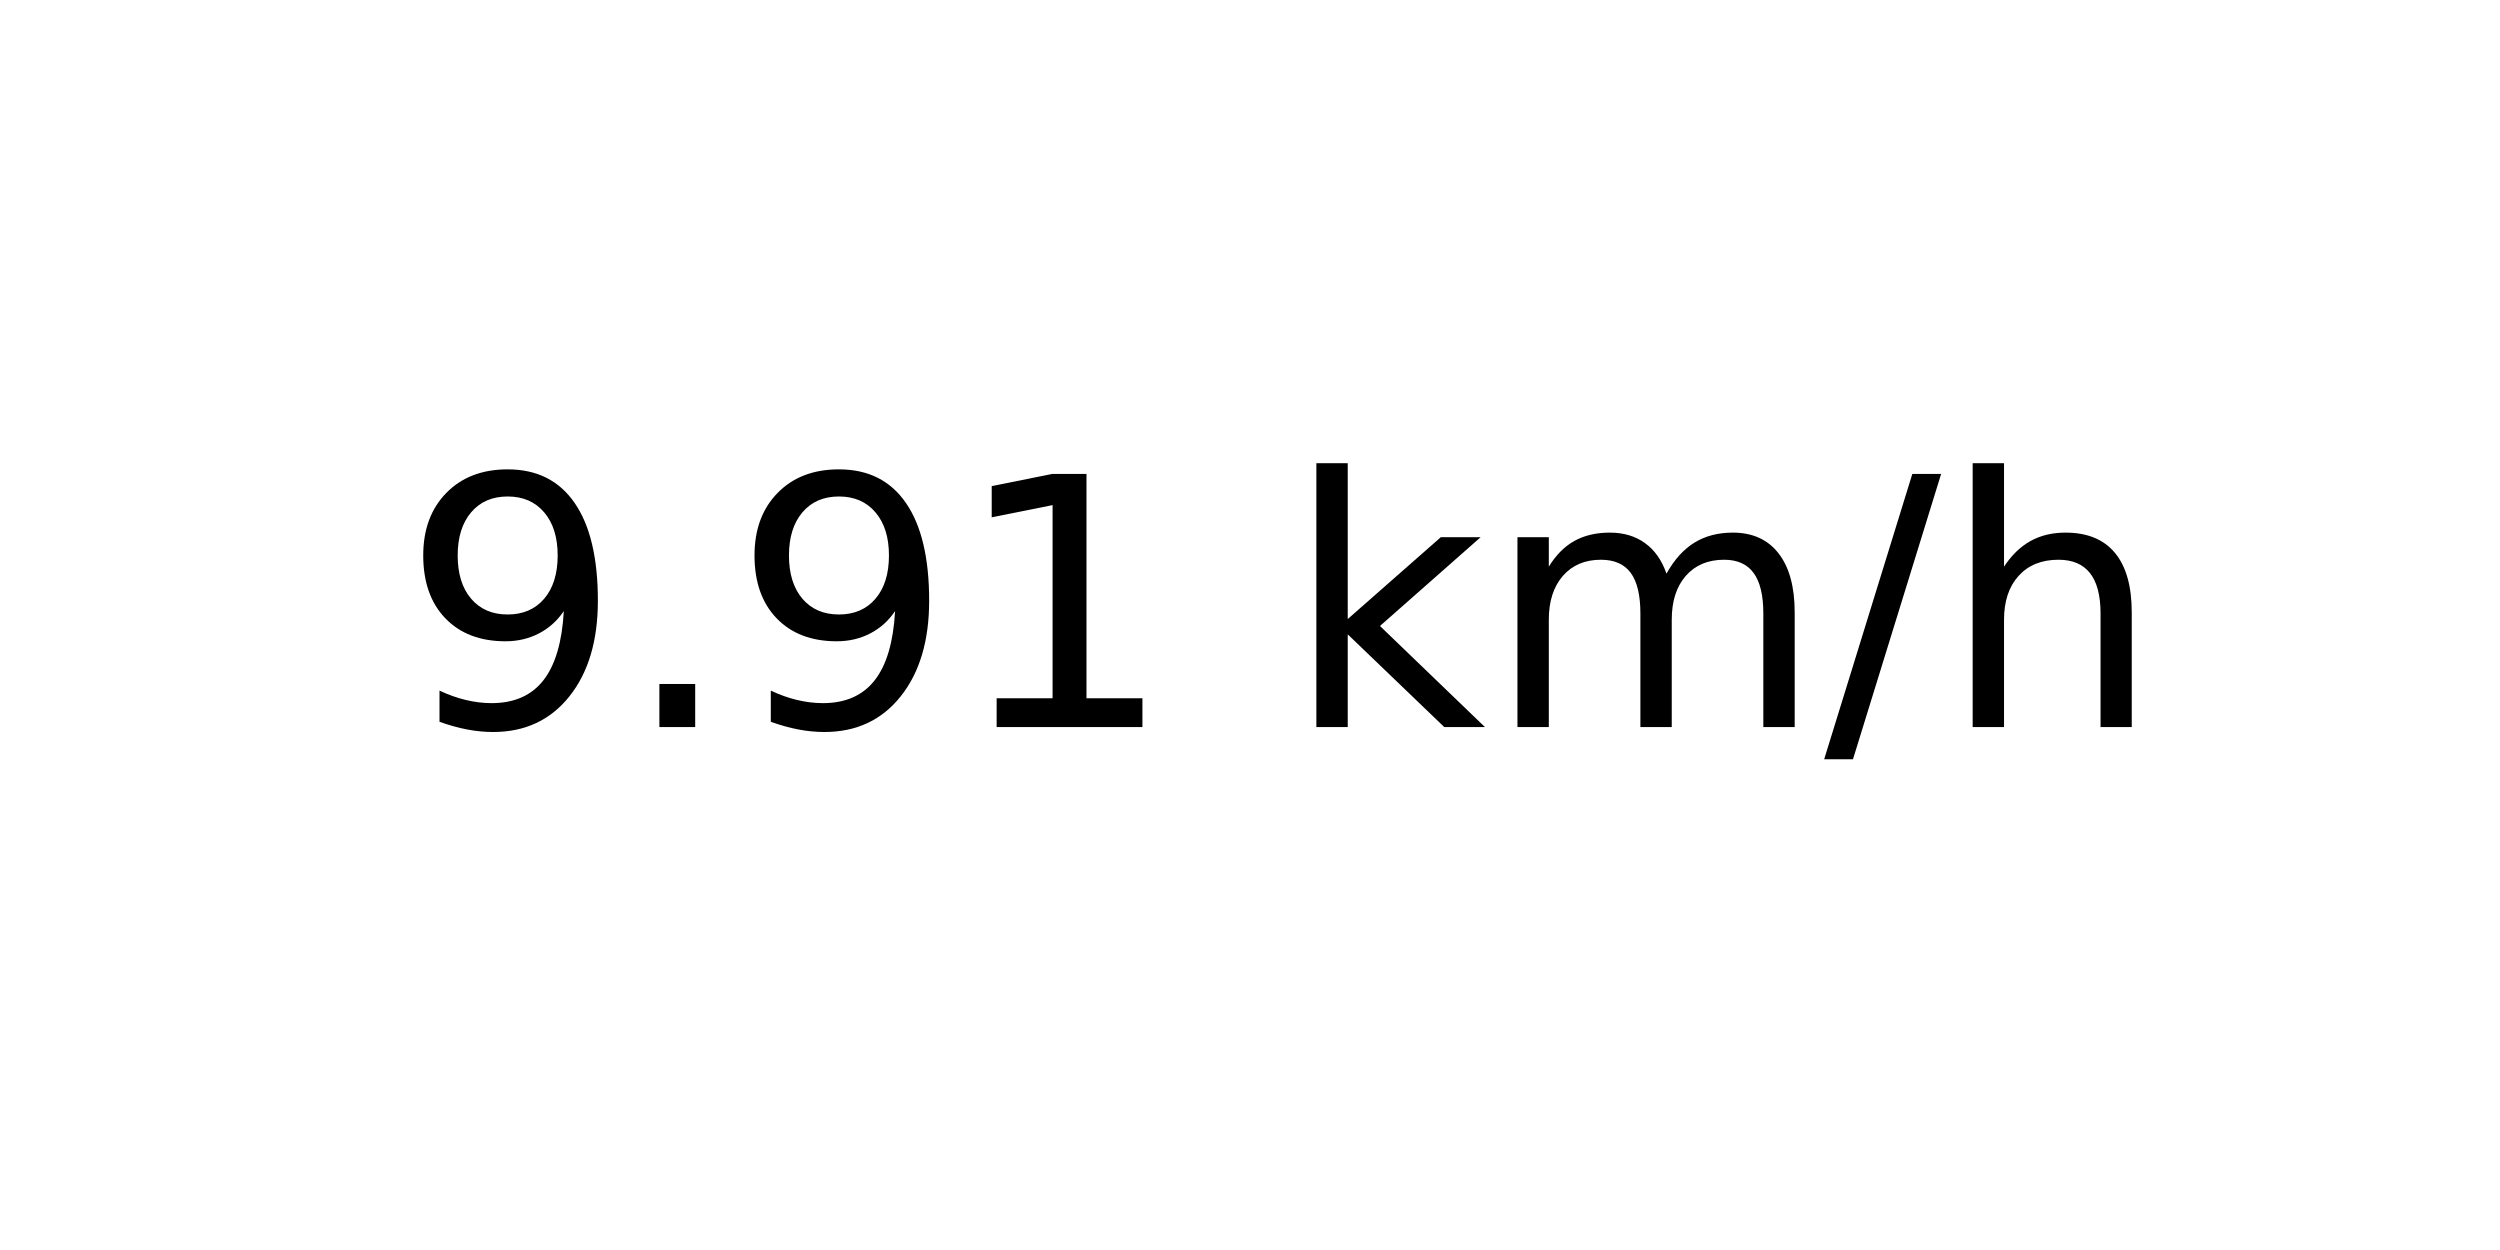
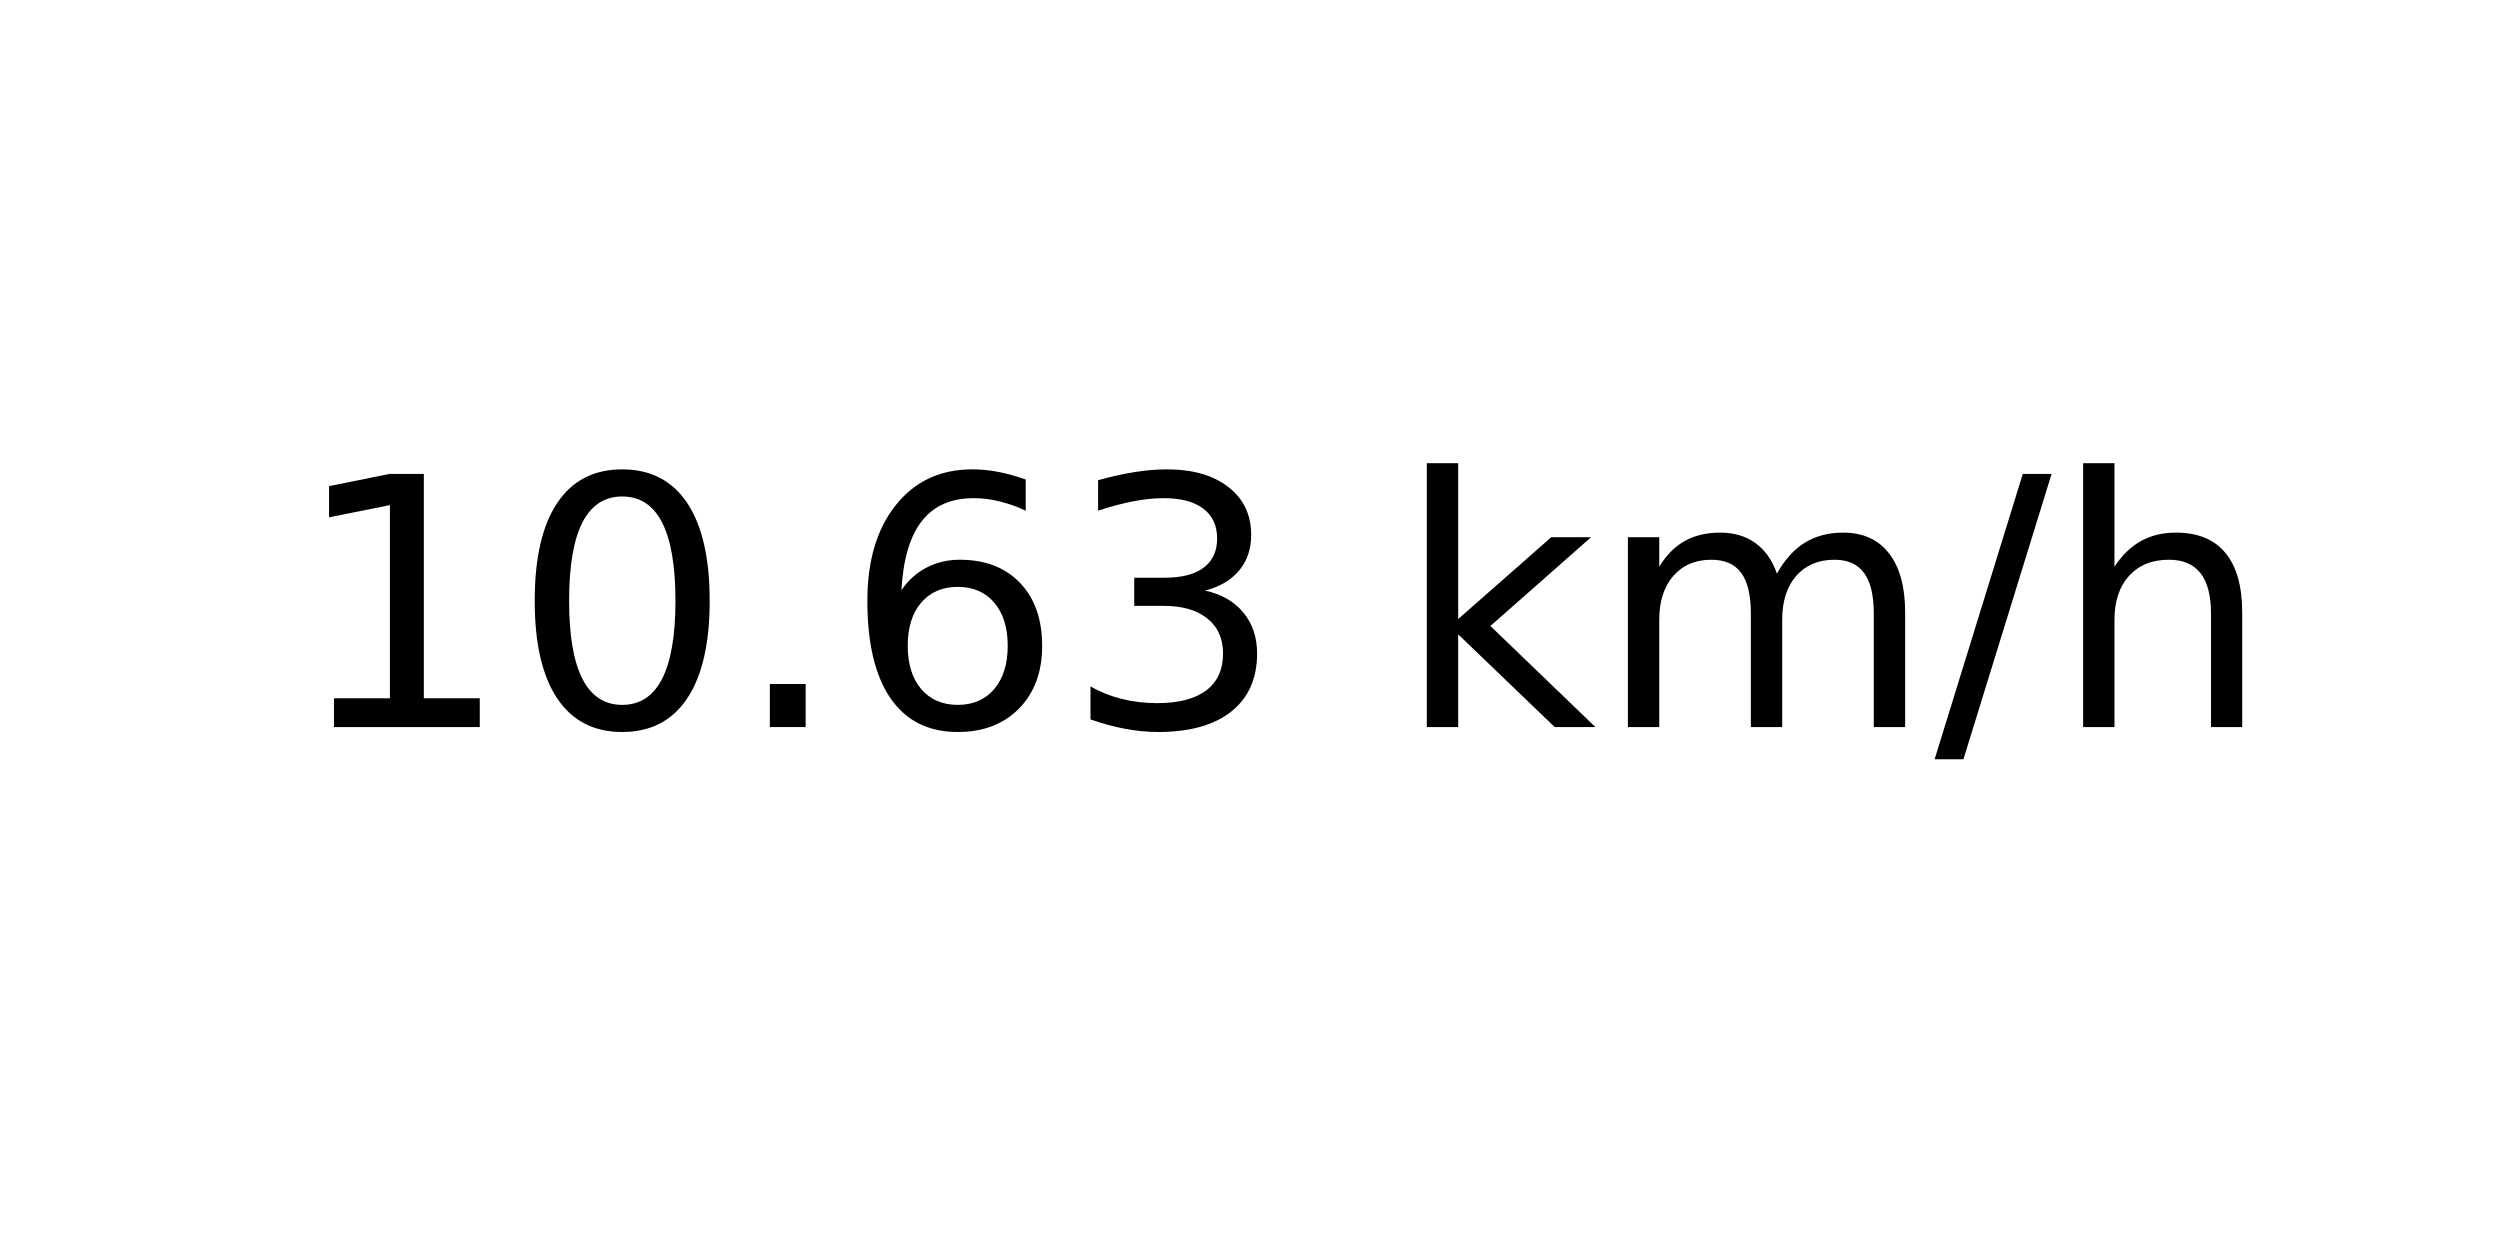
<svg xmlns="http://www.w3.org/2000/svg" xmlns:xlink="http://www.w3.org/1999/xlink" width="72pt" height="36pt" viewBox="0 0 72 36" version="1.1">
  <defs>
    <style type="text/css">*{stroke-linejoin: round; stroke-linecap: butt}</style>
  </defs>
  <g id="figure_1">
    <g id="axes_1">
      <g id="text_1">
-         <g transform="translate(11.55937 20.93937) scale(0.1 -0.1)">
+         <g transform="translate(8.378125 20.93937) scale(0.1 -0.1)">
          <defs>
-             <path id="DejaVuSans-39" d="M 703 97  L 703 672  Q 941 559 1184 500  Q 1428 441 1663 441  Q 2288 441 2617 861  Q 2947 1281 2994 2138  Q 2813 1869 2534 1725  Q 2256 1581 1919 1581  Q 1219 1581 811 2004  Q 403 2428 403 3163  Q 403 3881 828 4315  Q 1253 4750 1959 4750  Q 2769 4750 3195 4129  Q 3622 3509 3622 2328  Q 3622 1225 3098 567  Q 2575 -91 1691 -91  Q 1453 -91 1209 -44  Q 966 3 703 97  z M 1959 2075  Q 2384 2075 2632 2365  Q 2881 2656 2881 3163  Q 2881 3666 2632 3958  Q 2384 4250 1959 4250  Q 1534 4250 1286 3958  Q 1038 3666 1038 3163  Q 1038 2656 1286 2365  Q 1534 2075 1959 2075  z " transform="scale(0.015625)" />
+             <path id="DejaVuSans-31" d="M 794 531  L 1825 531  L 1825 4091  L 703 3866  L 703 4441  L 1819 4666  L 2450 4666  L 2450 531  L 3481 531  L 3481 0  L 794 0  L 794 531  z " transform="scale(0.015625)" />
+             <path id="DejaVuSans-30" d="M 2034 4250  Q 1547 4250 1301 3770  Q 1056 3291 1056 2328  Q 1056 1369 1301 889  Q 1547 409 2034 409  Q 2525 409 2770 889  Q 3016 1369 3016 2328  Q 3016 3291 2770 3770  Q 2525 4250 2034 4250  z M 2034 4750  Q 2819 4750 3233 4129  Q 3647 3509 3647 2328  Q 3647 1150 3233 529  Q 2819 -91 2034 -91  Q 1250 -91 836 529  Q 422 1150 422 2328  Q 422 3509 836 4129  Q 1250 4750 2034 4750  z " transform="scale(0.015625)" />
            <path id="DejaVuSans-2e" d="M 684 794  L 1344 794  L 1344 0  L 684 0  L 684 794  z " transform="scale(0.015625)" />
-             <path id="DejaVuSans-31" d="M 794 531  L 1825 531  L 1825 4091  L 703 3866  L 703 4441  L 1819 4666  L 2450 4666  L 2450 531  L 3481 531  L 3481 0  L 794 0  L 794 531  z " transform="scale(0.015625)" />
+             <path id="DejaVuSans-36" d="M 2113 2584  Q 1688 2584 1439 2293  Q 1191 2003 1191 1497  Q 1191 994 1439 701  Q 1688 409 2113 409  Q 2538 409 2786 701  Q 3034 994 3034 1497  Q 3034 2003 2786 2293  Q 2538 2584 2113 2584  z M 3366 4563  L 3366 3988  Q 3128 4100 2886 4159  Q 2644 4219 2406 4219  Q 1781 4219 1451 3797  Q 1122 3375 1075 2522  Q 1259 2794 1537 2939  Q 1816 3084 2150 3084  Q 2853 3084 3261 2657  Q 3669 2231 3669 1497  Q 3669 778 3244 343  Q 2819 -91 2113 -91  Q 1303 -91 875 529  Q 447 1150 447 2328  Q 447 3434 972 4092  Q 1497 4750 2381 4750  Q 2619 4750 2861 4703  Q 3103 4656 3366 4563  z " transform="scale(0.015625)" />
+             <path id="DejaVuSans-33" d="M 2597 2516  Q 3050 2419 3304 2112  Q 3559 1806 3559 1356  Q 3559 666 3084 287  Q 2609 -91 1734 -91  Q 1441 -91 1130 -33  Q 819 25 488 141  L 488 750  Q 750 597 1062 519  Q 1375 441 1716 441  Q 2309 441 2620 675  Q 2931 909 2931 1356  Q 2931 1769 2642 2001  Q 2353 2234 1838 2234  L 1294 2234  L 1294 2753  L 1863 2753  Q 2328 2753 2575 2939  Q 2822 3125 2822 3475  Q 2822 3834 2567 4026  Q 2313 4219 1838 4219  Q 1578 4219 1281 4162  Q 984 4106 628 3988  L 628 4550  Q 988 4650 1302 4700  Q 1616 4750 1894 4750  Q 2613 4750 3031 4423  Q 3450 4097 3450 3541  Q 3450 3153 3228 2886  Q 3006 2619 2597 2516  z " transform="scale(0.015625)" />
            <path id="DejaVuSans-20" transform="scale(0.015625)" />
            <path id="DejaVuSans-6b" d="M 581 4863  L 1159 4863  L 1159 1991  L 2875 3500  L 3609 3500  L 1753 1863  L 3688 0  L 2938 0  L 1159 1709  L 1159 0  L 581 0  L 581 4863  z " transform="scale(0.015625)" />
            <path id="DejaVuSans-6d" d="M 3328 2828  Q 3544 3216 3844 3400  Q 4144 3584 4550 3584  Q 5097 3584 5394 3201  Q 5691 2819 5691 2113  L 5691 0  L 5113 0  L 5113 2094  Q 5113 2597 4934 2840  Q 4756 3084 4391 3084  Q 3944 3084 3684 2787  Q 3425 2491 3425 1978  L 3425 0  L 2847 0  L 2847 2094  Q 2847 2600 2669 2842  Q 2491 3084 2119 3084  Q 1678 3084 1418 2786  Q 1159 2488 1159 1978  L 1159 0  L 581 0  L 581 3500  L 1159 3500  L 1159 2956  Q 1356 3278 1631 3431  Q 1906 3584 2284 3584  Q 2666 3584 2933 3390  Q 3200 3197 3328 2828  z " transform="scale(0.015625)" />
            <path id="DejaVuSans-2f" d="M 1625 4666  L 2156 4666  L 531 -594  L 0 -594  L 1625 4666  z " transform="scale(0.015625)" />
            <path id="DejaVuSans-68" d="M 3513 2113  L 3513 0  L 2938 0  L 2938 2094  Q 2938 2591 2744 2837  Q 2550 3084 2163 3084  Q 1697 3084 1428 2787  Q 1159 2491 1159 1978  L 1159 0  L 581 0  L 581 4863  L 1159 4863  L 1159 2956  Q 1366 3272 1645 3428  Q 1925 3584 2291 3584  Q 2894 3584 3203 3211  Q 3513 2838 3513 2113  z " transform="scale(0.015625)" />
          </defs>
-           <use xlink:href="#DejaVuSans-39" />
-           <use xlink:href="#DejaVuSans-2e" x="63.623" />
-           <use xlink:href="#DejaVuSans-39" x="95.41" />
-           <use xlink:href="#DejaVuSans-31" x="159.033" />
-           <use xlink:href="#DejaVuSans-20" x="222.656" />
-           <use xlink:href="#DejaVuSans-6b" x="254.443" />
-           <use xlink:href="#DejaVuSans-6d" x="312.354" />
-           <use xlink:href="#DejaVuSans-2f" x="409.766" />
-           <use xlink:href="#DejaVuSans-68" x="443.457" />
+           <use xlink:href="#DejaVuSans-31" />
+           <use xlink:href="#DejaVuSans-30" x="63.623" />
+           <use xlink:href="#DejaVuSans-2e" x="127.246" />
+           <use xlink:href="#DejaVuSans-36" x="159.033" />
+           <use xlink:href="#DejaVuSans-33" x="222.656" />
+           <use xlink:href="#DejaVuSans-20" x="286.279" />
+           <use xlink:href="#DejaVuSans-6b" x="318.066" />
+           <use xlink:href="#DejaVuSans-6d" x="375.977" />
+           <use xlink:href="#DejaVuSans-2f" x="473.389" />
+           <use xlink:href="#DejaVuSans-68" x="507.08" />
        </g>
      </g>
    </g>
  </g>
</svg>
